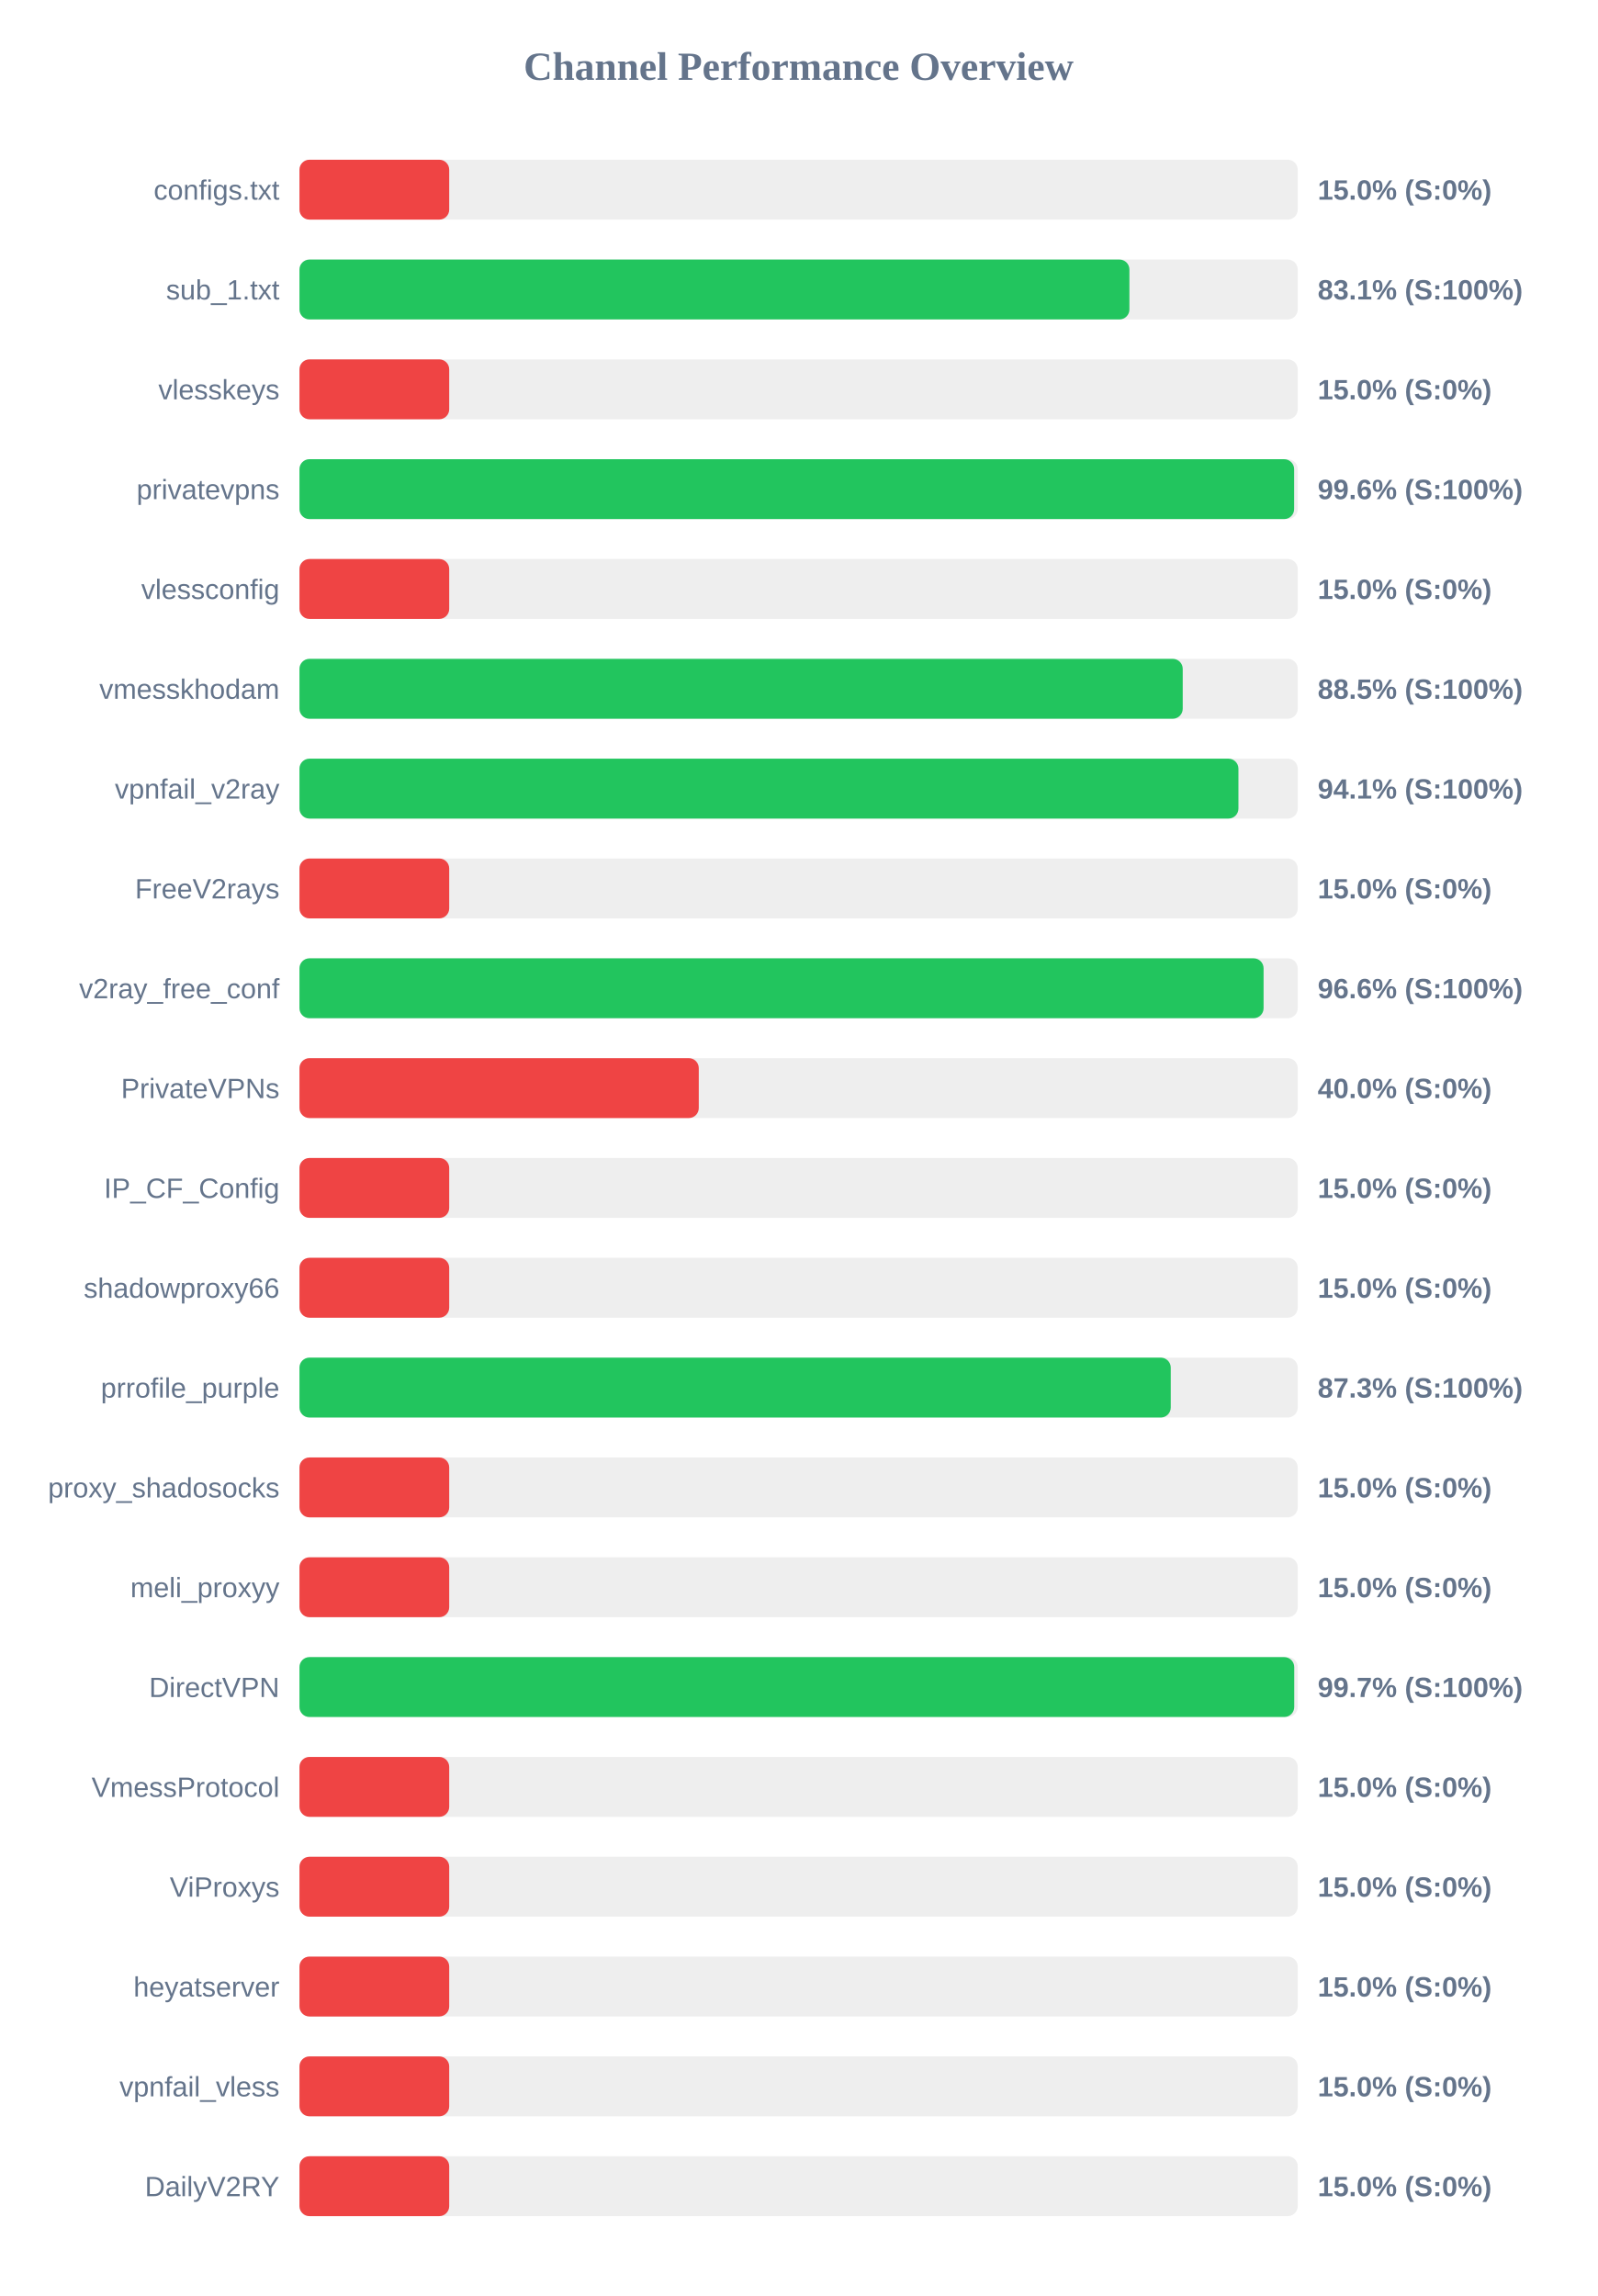
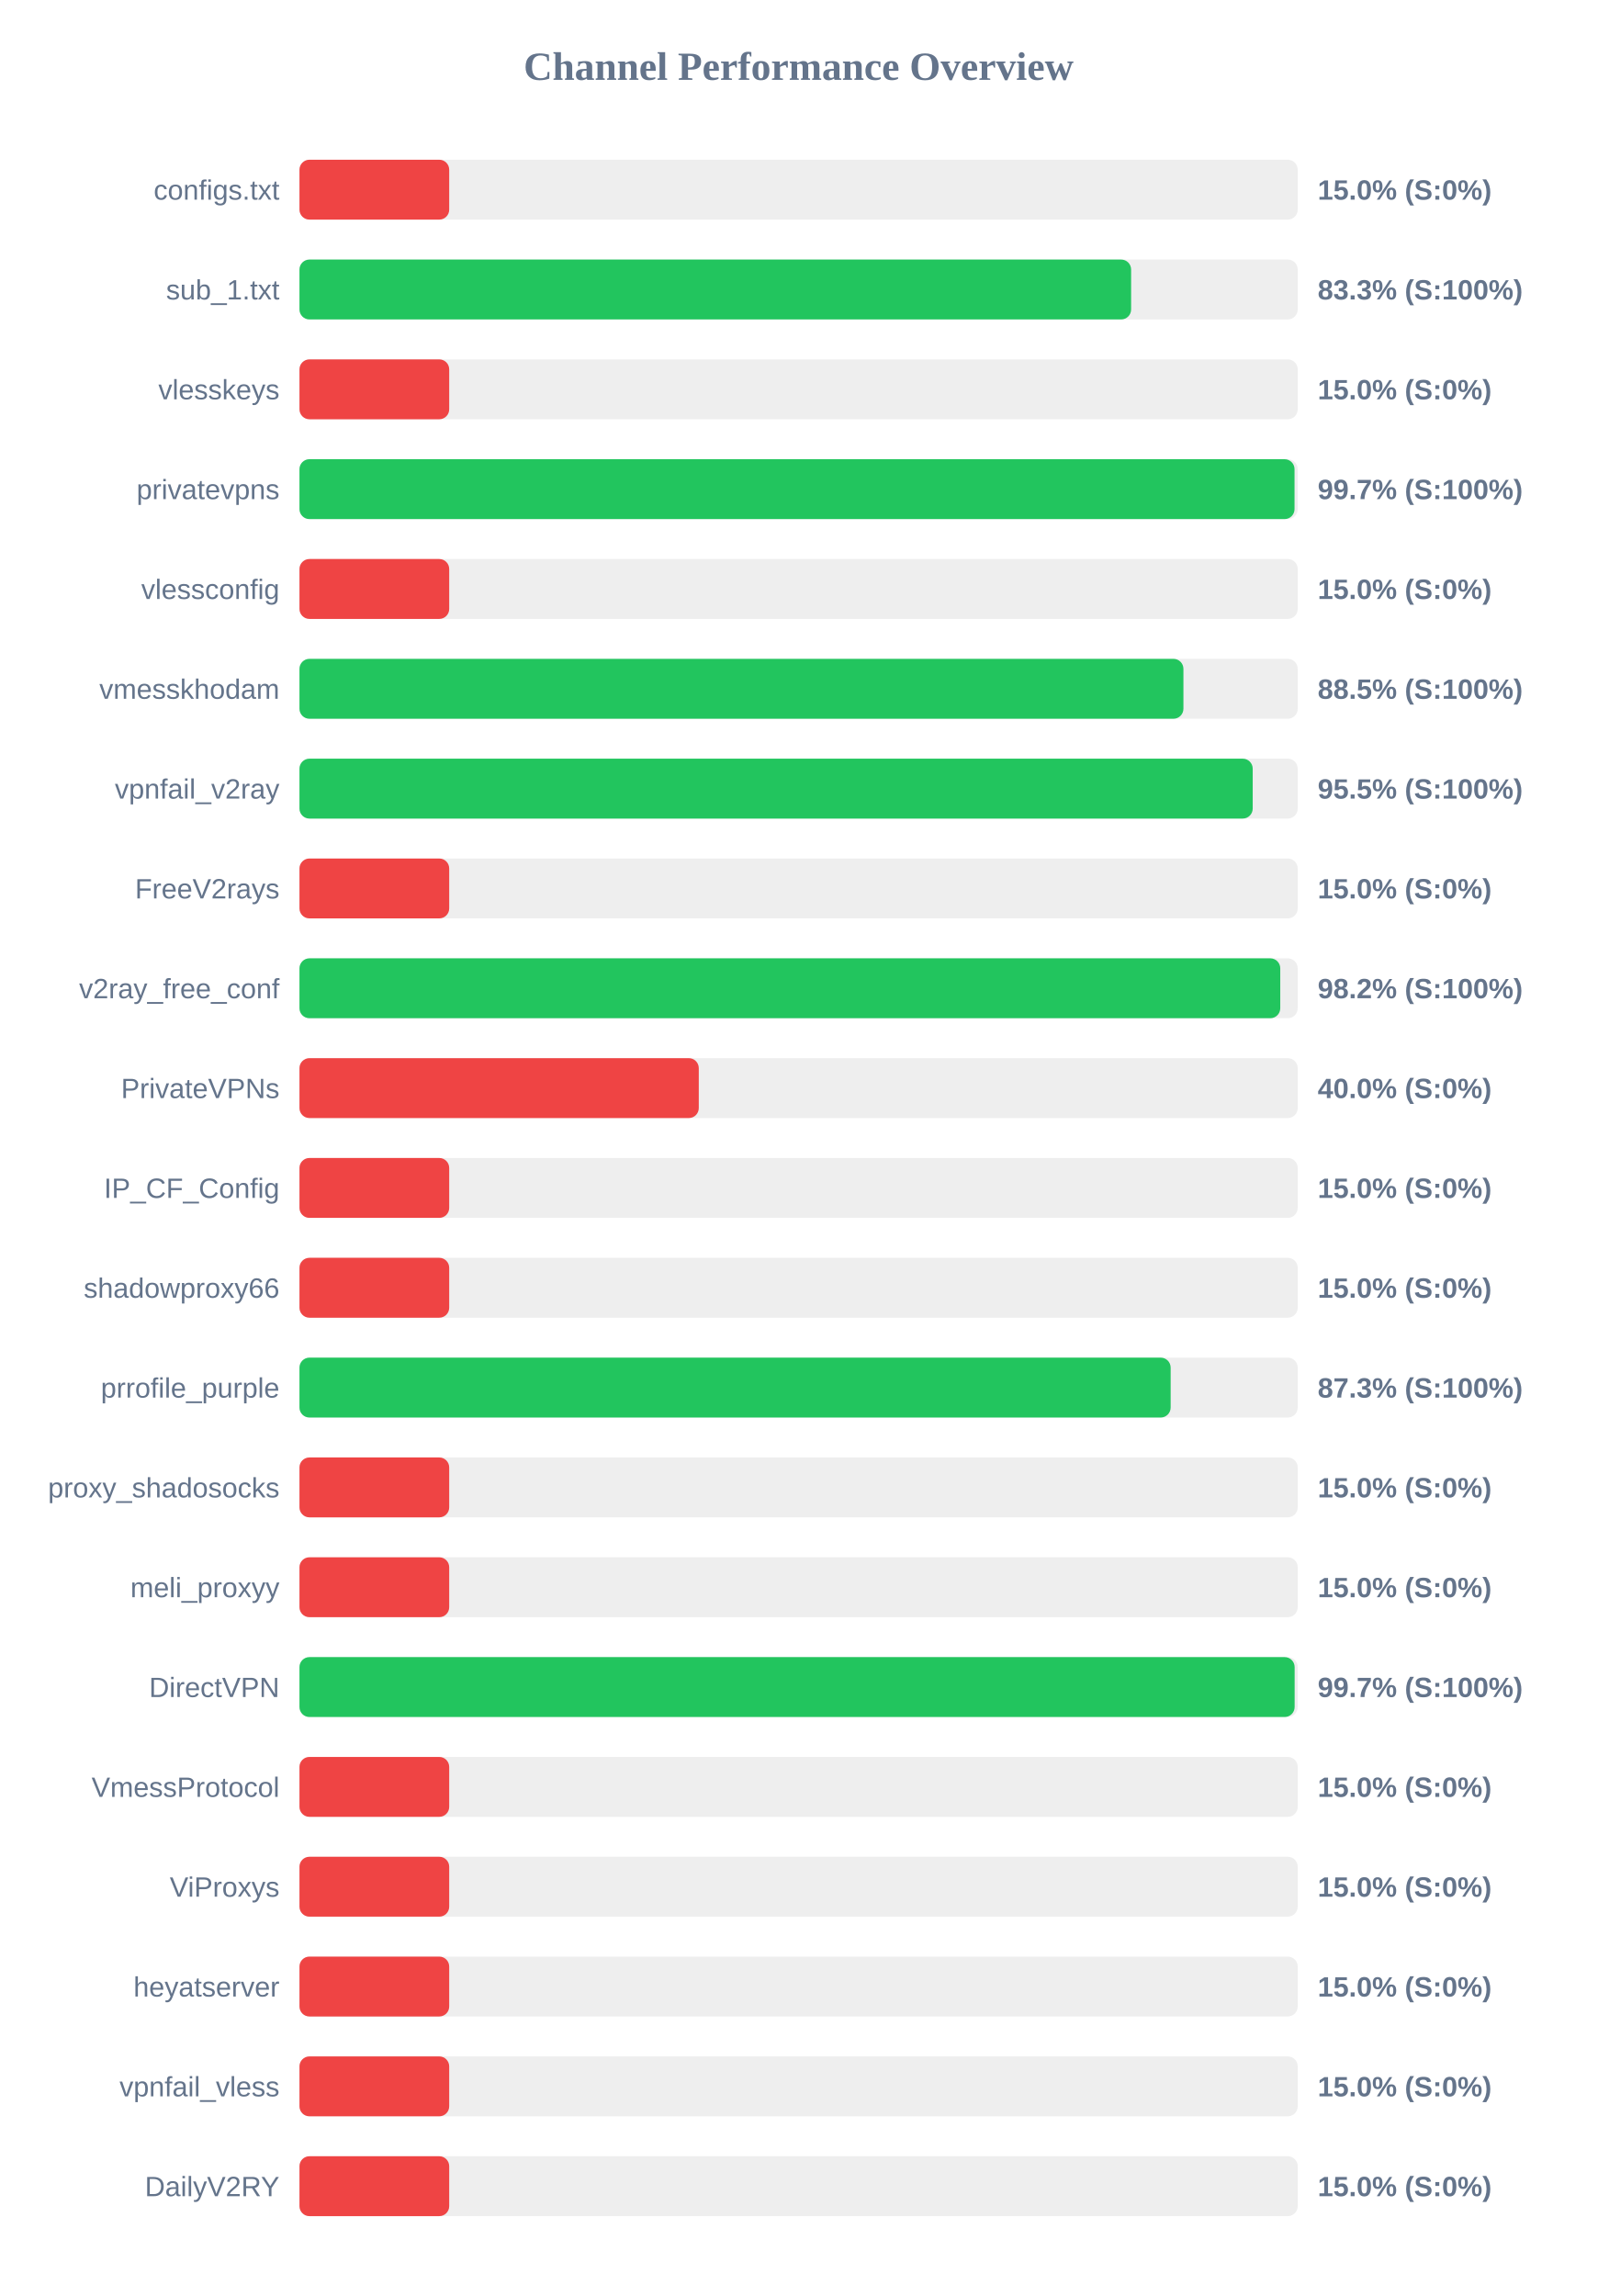
<svg xmlns="http://www.w3.org/2000/svg" width="800" height="1150" version="1.1">
  <style>
        .row { font: 14px Arial; fill: #64748b; }
        .score { font: bold 14px Arial; fill: #64748b; }
    </style>
  <text x="400" y="40" text-anchor="middle" font-size="20px" font-weight="bold" fill="#64748b">Channel Performance Overview</text>
  <rect x="150" y="80" width="500" height="30" fill="#eee" rx="5" />
  <rect x="150" y="80" width="75.0" height="30" fill="#ef4444" rx="5" />
  <text x="140" y="100" text-anchor="end" class="row">configs.txt</text>
  <text x="660" y="100" text-anchor="start" class="score">15.0% (S:0%)</text>
  <rect x="150" y="130" width="500" height="30" fill="#eee" rx="5" />
-   <rect x="150" y="130" width="415.7" height="30" fill="#22c55e" rx="5" />
+   <rect x="150" y="130" width="416.55" height="30" fill="#22c55e" rx="5" />
  <text x="140" y="150" text-anchor="end" class="row">sub_1.txt</text>
-   <text x="660" y="150" text-anchor="start" class="score">83.1% (S:100%)</text>
+   <text x="660" y="150" text-anchor="start" class="score">83.3% (S:100%)</text>
  <rect x="150" y="180" width="500" height="30" fill="#eee" rx="5" />
  <rect x="150" y="180" width="75.0" height="30" fill="#ef4444" rx="5" />
  <text x="140" y="200" text-anchor="end" class="row">vlesskeys</text>
  <text x="660" y="200" text-anchor="start" class="score">15.0% (S:0%)</text>
  <rect x="150" y="230" width="500" height="30" fill="#eee" rx="5" />
-   <rect x="150" y="230" width="498.2" height="30" fill="#22c55e" rx="5" />
+   <rect x="150" y="230" width="498.4" height="30" fill="#22c55e" rx="5" />
  <text x="140" y="250" text-anchor="end" class="row">privatevpns</text>
-   <text x="660" y="250" text-anchor="start" class="score">99.6% (S:100%)</text>
+   <text x="660" y="250" text-anchor="start" class="score">99.7% (S:100%)</text>
  <rect x="150" y="280" width="500" height="30" fill="#eee" rx="5" />
  <rect x="150" y="280" width="75.0" height="30" fill="#ef4444" rx="5" />
  <text x="140" y="300" text-anchor="end" class="row">vlessconfig</text>
  <text x="660" y="300" text-anchor="start" class="score">15.0% (S:0%)</text>
  <rect x="150" y="330" width="500" height="30" fill="#eee" rx="5" />
-   <rect x="150" y="330" width="442.4" height="30" fill="#22c55e" rx="5" />
+   <rect x="150" y="330" width="442.75" height="30" fill="#22c55e" rx="5" />
  <text x="140" y="350" text-anchor="end" class="row">vmesskhodam</text>
  <text x="660" y="350" text-anchor="start" class="score">88.5% (S:100%)</text>
  <rect x="150" y="380" width="500" height="30" fill="#eee" rx="5" />
-   <rect x="150" y="380" width="470.3" height="30" fill="#22c55e" rx="5" />
+   <rect x="150" y="380" width="477.45" height="30" fill="#22c55e" rx="5" />
  <text x="140" y="400" text-anchor="end" class="row">vpnfail_v2ray</text>
-   <text x="660" y="400" text-anchor="start" class="score">94.1% (S:100%)</text>
+   <text x="660" y="400" text-anchor="start" class="score">95.5% (S:100%)</text>
  <rect x="150" y="430" width="500" height="30" fill="#eee" rx="5" />
  <rect x="150" y="430" width="75.0" height="30" fill="#ef4444" rx="5" />
  <text x="140" y="450" text-anchor="end" class="row">FreeV2rays</text>
  <text x="660" y="450" text-anchor="start" class="score">15.0% (S:0%)</text>
  <rect x="150" y="480" width="500" height="30" fill="#eee" rx="5" />
-   <rect x="150" y="480" width="482.9" height="30" fill="#22c55e" rx="5" />
+   <rect x="150" y="480" width="491.25" height="30" fill="#22c55e" rx="5" />
  <text x="140" y="500" text-anchor="end" class="row">v2ray_free_conf</text>
-   <text x="660" y="500" text-anchor="start" class="score">96.6% (S:100%)</text>
+   <text x="660" y="500" text-anchor="start" class="score">98.2% (S:100%)</text>
  <rect x="150" y="530" width="500" height="30" fill="#eee" rx="5" />
  <rect x="150" y="530" width="200.0" height="30" fill="#ef4444" rx="5" />
  <text x="140" y="550" text-anchor="end" class="row">PrivateVPNs</text>
  <text x="660" y="550" text-anchor="start" class="score">40.0% (S:0%)</text>
  <rect x="150" y="580" width="500" height="30" fill="#eee" rx="5" />
  <rect x="150" y="580" width="75.0" height="30" fill="#ef4444" rx="5" />
  <text x="140" y="600" text-anchor="end" class="row">IP_CF_Config</text>
  <text x="660" y="600" text-anchor="start" class="score">15.0% (S:0%)</text>
  <rect x="150" y="630" width="500" height="30" fill="#eee" rx="5" />
  <rect x="150" y="630" width="75.0" height="30" fill="#ef4444" rx="5" />
  <text x="140" y="650" text-anchor="end" class="row">shadowproxy66</text>
  <text x="660" y="650" text-anchor="start" class="score">15.0% (S:0%)</text>
  <rect x="150" y="680" width="500" height="30" fill="#eee" rx="5" />
-   <rect x="150" y="680" width="436.4" height="30" fill="#22c55e" rx="5" />
+   <rect x="150" y="680" width="436.35" height="30" fill="#22c55e" rx="5" />
  <text x="140" y="700" text-anchor="end" class="row">prrofile_purple</text>
  <text x="660" y="700" text-anchor="start" class="score">87.3% (S:100%)</text>
  <rect x="150" y="730" width="500" height="30" fill="#eee" rx="5" />
  <rect x="150" y="730" width="75.0" height="30" fill="#ef4444" rx="5" />
  <text x="140" y="750" text-anchor="end" class="row">proxy_shadosocks</text>
  <text x="660" y="750" text-anchor="start" class="score">15.0% (S:0%)</text>
  <rect x="150" y="780" width="500" height="30" fill="#eee" rx="5" />
  <rect x="150" y="780" width="75.0" height="30" fill="#ef4444" rx="5" />
  <text x="140" y="800" text-anchor="end" class="row">meli_proxyy</text>
  <text x="660" y="800" text-anchor="start" class="score">15.0% (S:0%)</text>
  <rect x="150" y="830" width="500" height="30" fill="#eee" rx="5" />
-   <rect x="150" y="830" width="498.25" height="30" fill="#22c55e" rx="5" />
+   <rect x="150" y="830" width="498.45" height="30" fill="#22c55e" rx="5" />
  <text x="140" y="850" text-anchor="end" class="row">DirectVPN</text>
  <text x="660" y="850" text-anchor="start" class="score">99.7% (S:100%)</text>
  <rect x="150" y="880" width="500" height="30" fill="#eee" rx="5" />
  <rect x="150" y="880" width="75.0" height="30" fill="#ef4444" rx="5" />
  <text x="140" y="900" text-anchor="end" class="row">VmessProtocol</text>
  <text x="660" y="900" text-anchor="start" class="score">15.0% (S:0%)</text>
  <rect x="150" y="930" width="500" height="30" fill="#eee" rx="5" />
  <rect x="150" y="930" width="75.0" height="30" fill="#ef4444" rx="5" />
  <text x="140" y="950" text-anchor="end" class="row">ViProxys</text>
  <text x="660" y="950" text-anchor="start" class="score">15.0% (S:0%)</text>
  <rect x="150" y="980" width="500" height="30" fill="#eee" rx="5" />
  <rect x="150" y="980" width="75.0" height="30" fill="#ef4444" rx="5" />
  <text x="140" y="1000" text-anchor="end" class="row">heyatserver</text>
  <text x="660" y="1000" text-anchor="start" class="score">15.0% (S:0%)</text>
  <rect x="150" y="1030" width="500" height="30" fill="#eee" rx="5" />
  <rect x="150" y="1030" width="75.0" height="30" fill="#ef4444" rx="5" />
  <text x="140" y="1050" text-anchor="end" class="row">vpnfail_vless</text>
  <text x="660" y="1050" text-anchor="start" class="score">15.0% (S:0%)</text>
  <rect x="150" y="1080" width="500" height="30" fill="#eee" rx="5" />
  <rect x="150" y="1080" width="75.0" height="30" fill="#ef4444" rx="5" />
  <text x="140" y="1100" text-anchor="end" class="row">DailyV2RY</text>
  <text x="660" y="1100" text-anchor="start" class="score">15.0% (S:0%)</text>
</svg>
